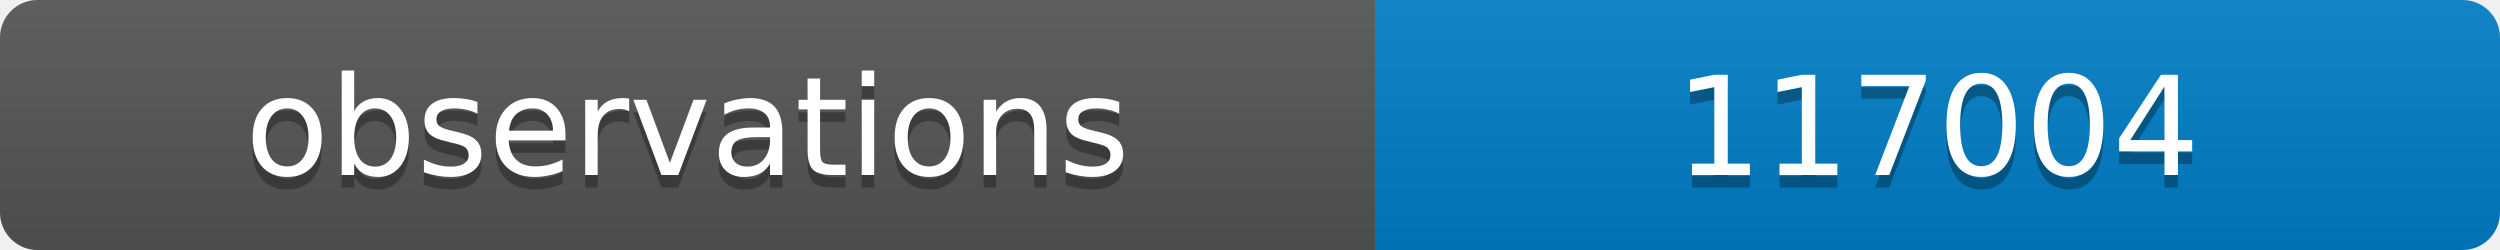
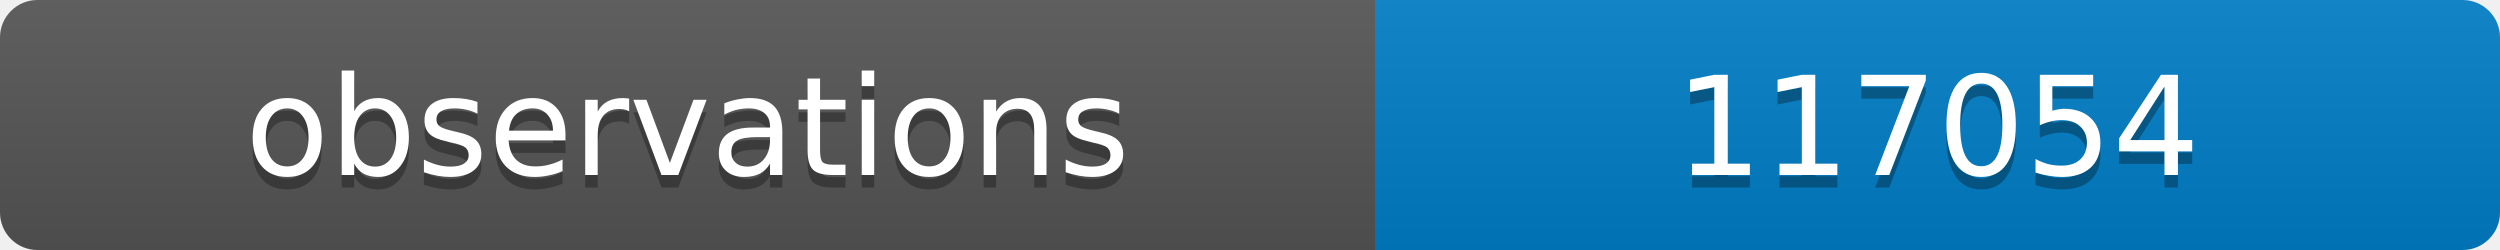
<svg xmlns="http://www.w3.org/2000/svg" width="200" height="20">
  <linearGradient id="b" x2="0" y2="100%">
    <stop offset="0" stop-color="#bbb" stop-opacity=".1" />
    <stop offset="1" stop-opacity=".1" />
  </linearGradient>
  <clipPath id="a">
    <rect width="200" height="20" rx="3" fill="#fff" />
  </clipPath>
  <g clip-path="url(#a)">
    <path fill="#555" d="M0 0h110v20H0z" />
    <path fill="#007ec6" d="M110 0h90v20H110z" />
    <path fill="url(#b)" d="M0 0h200v20H0z" />
  </g>
  <g fill="#fff" text-anchor="middle" font-family="DejaVu Sans,Verdana,Geneva,sans-serif" font-size="11">
    <text x="55" y="15" fill="#010101" fill-opacity=".3">observations</text>
    <text x="55" y="14">observations</text>
-     <text x="155" y="15" fill="#010101" fill-opacity=".3">117004</text>
-     <text x="155" y="14">117004</text>
+     <text x="155" y="15" fill="#010101" fill-opacity=".3">117054</text>
+     <text x="155" y="14">117054</text>
  </g>
</svg>
